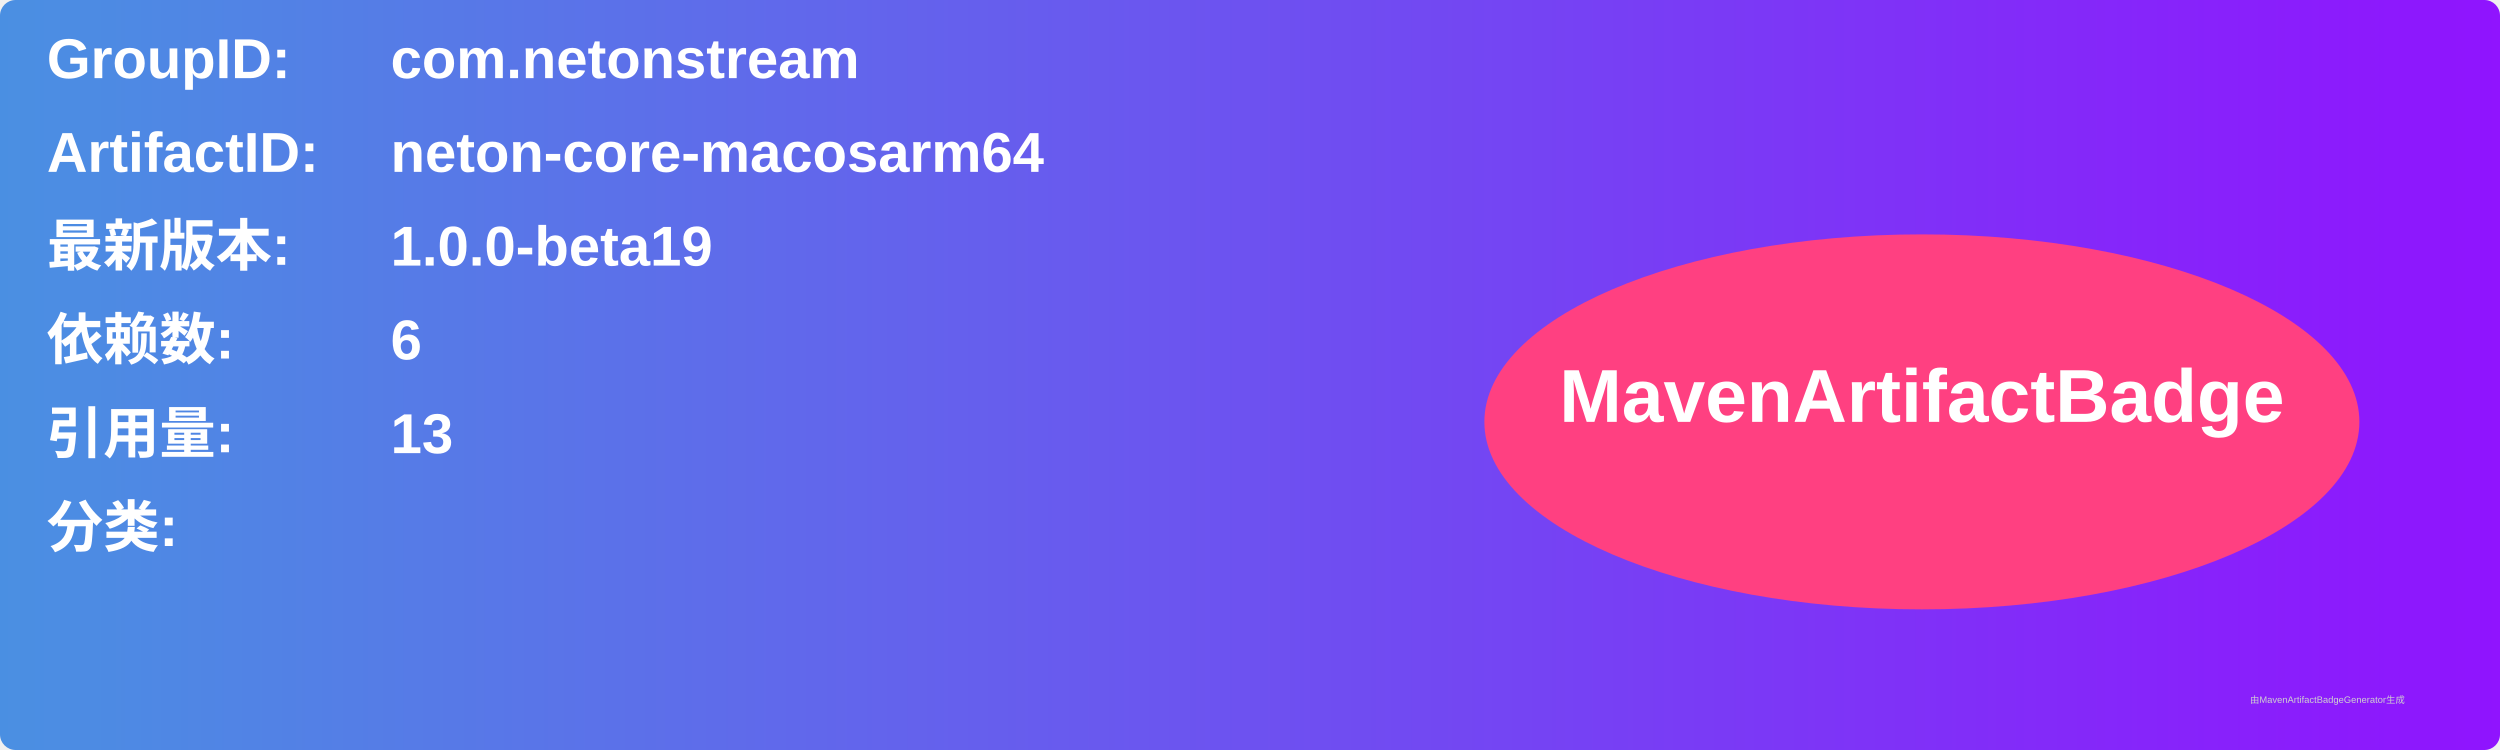
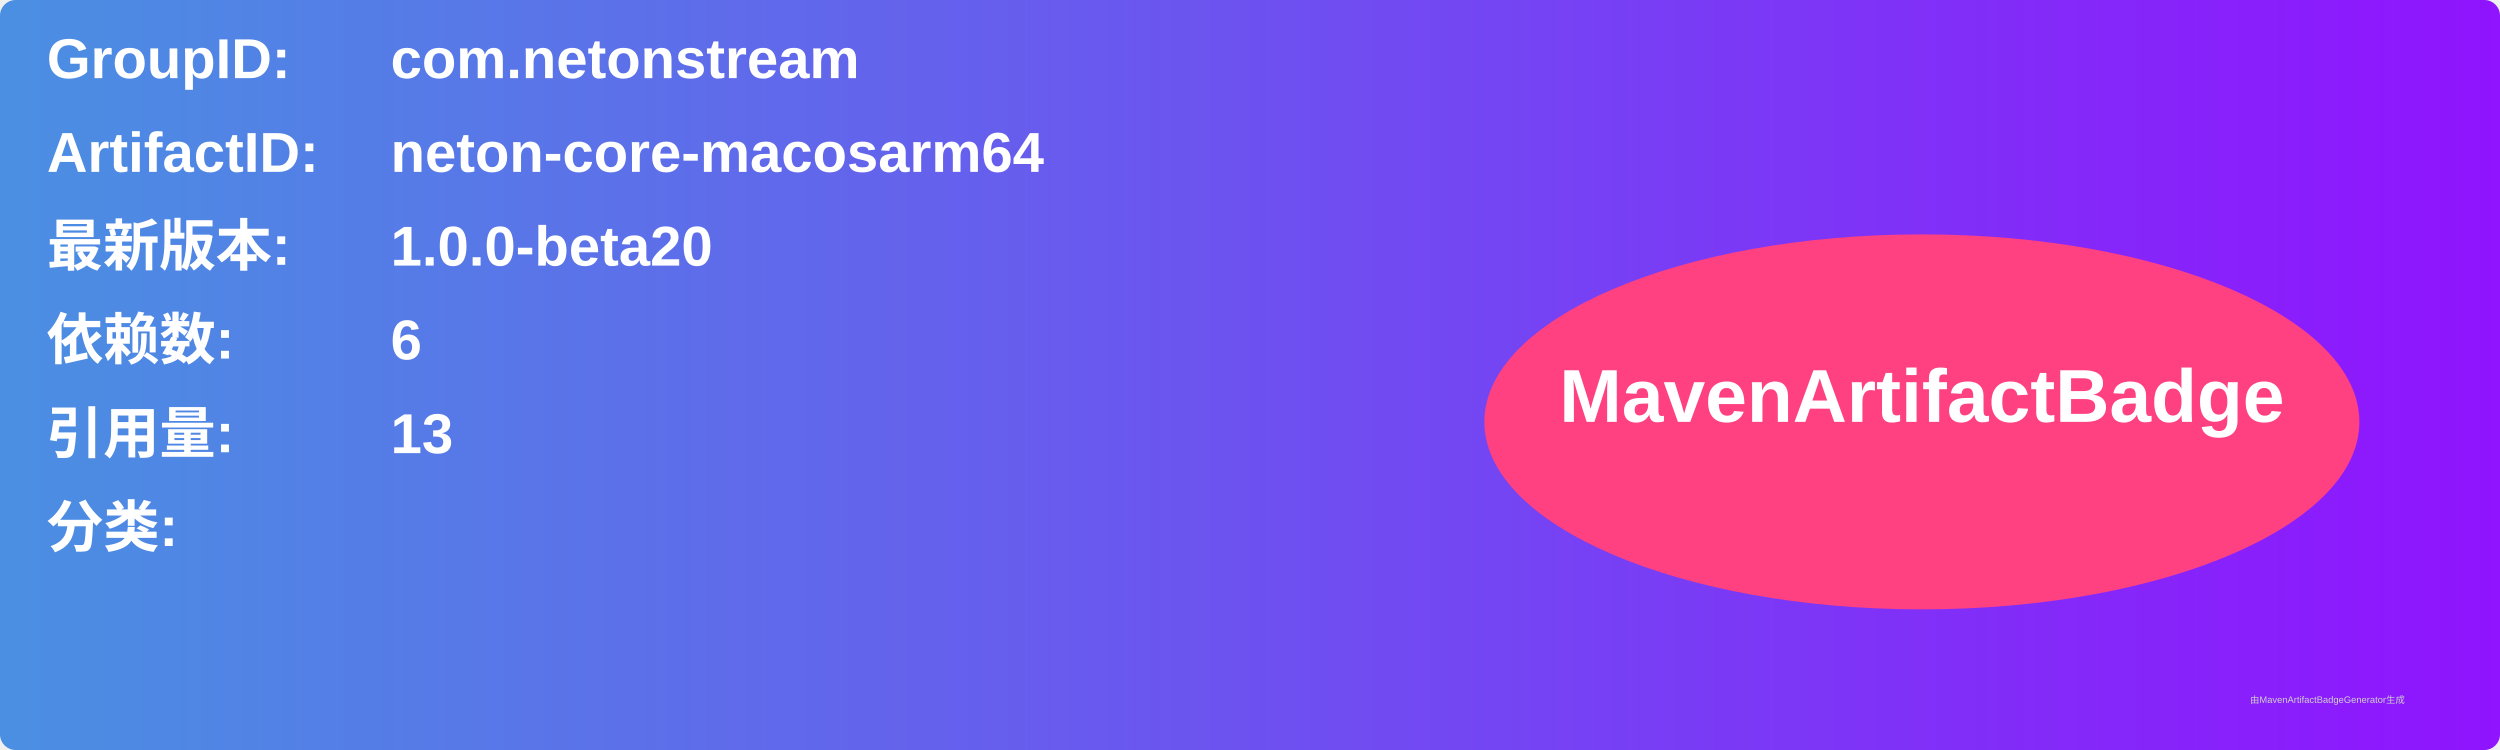
<svg xmlns="http://www.w3.org/2000/svg" width="800" height="240" viewBox="0 0 800 240">
  <linearGradient id="grad" x1="0%" y1="0%" x2="100%" y2="0%">
    <stop offset="0%" stop-color="#4a90e2" />
    <stop offset="100%" stop-color="#9013fe" />
  </linearGradient>
  <rect width="100%" height="100%" rx="5" ry="5" fill="url(#grad)" />
  <g transform="translate(15, 15)">
    <text x="0" y="10" font-family="Arial" font-size="18" fill="white" font-weight="bold" width="260">GroupID:</text>
    <text x="110" y="10" font-family="Arial" font-size="18" fill="white" font-weight="bold" width="460">com.netonstream</text>
    <text x="0" y="40" font-family="Arial" font-size="18" fill="white" font-weight="bold" width="260">ArtifactID:</text>
    <text x="110" y="40" font-family="Arial" font-size="18" fill="white" font-weight="bold" width="460">neton-core-macosarm64</text>
    <text x="0" y="70" font-family="Arial" font-size="18" fill="white" font-weight="bold">最新版本:</text>
    <text x="110" y="70" font-family="Arial" font-size="18" fill="white" font-weight="bold">
-       <tspan font-weight="bold">1.0.0-beta19</tspan>
+       <tspan font-weight="bold">1.0.0-beta20</tspan>
    </text>
    <text x="0" y="100" font-family="Arial" font-size="18" fill="white" font-weight="bold">依赖数: </text>
    <text x="110" y="100" font-family="Arial" font-size="18" fill="white">
      <tspan font-weight="bold">6</tspan>
    </text>
    <text x="0" y="130" font-family="Arial" font-size="18" fill="white" font-weight="bold">引用量: </text>
    <text x="110" y="130" font-family="Arial" font-size="18" fill="white">
      <tspan font-weight="bold">13</tspan>
    </text>
    <text x="0" y="160" font-family="Arial" font-size="18" fill="white" font-weight="bold">分类:</text>
    <text x="10" y="190" font-family="Arial" font-size="10" fill="white">
      <tspan font-weight="bold" />
    </text>
    <ellipse cx="600" cy="120" rx="140" ry="60" fill="#ff4081" />
    <text x="600" y="120" text-anchor="middle" font-family="Arial" font-size="24" fill="white" font-weight="bold">MavenArtifactBadge</text>
  </g>
  <text x="720" y="225" font-family="Arial" font-size="3" fill="#d0d0d0">由MavenArtifactBadgeGenerator生成</text>
</svg>
